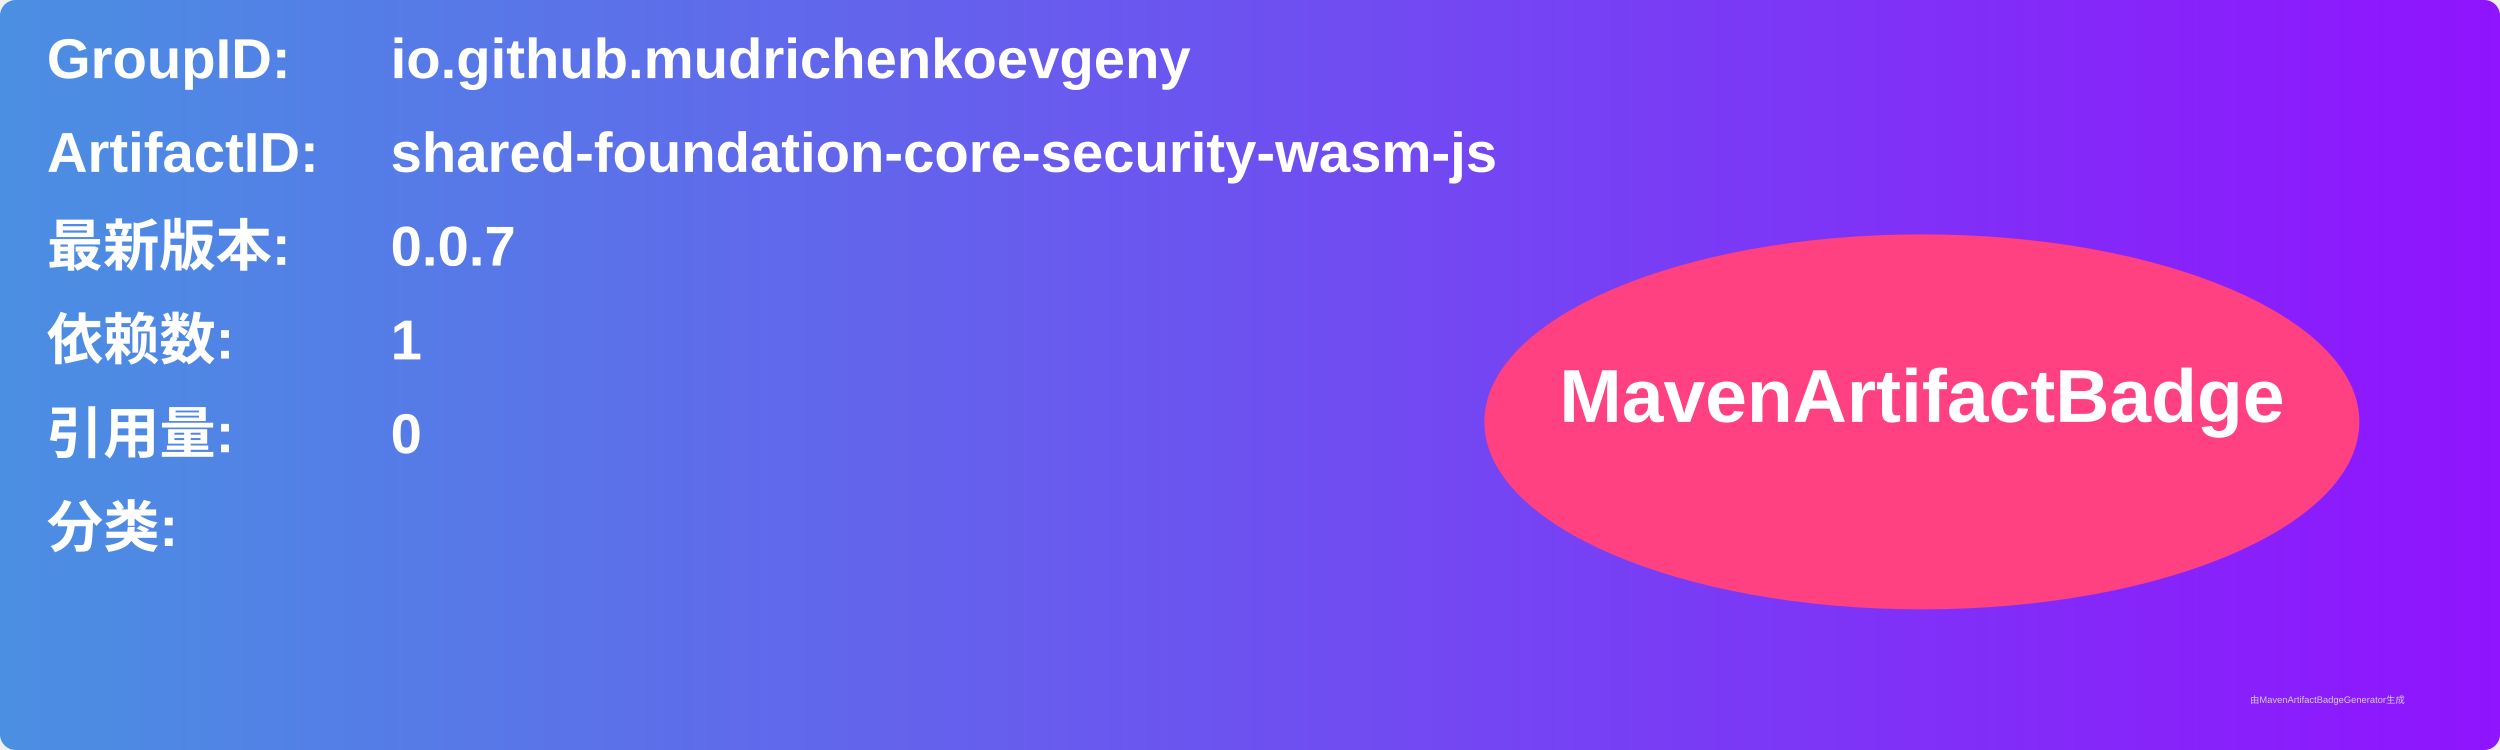
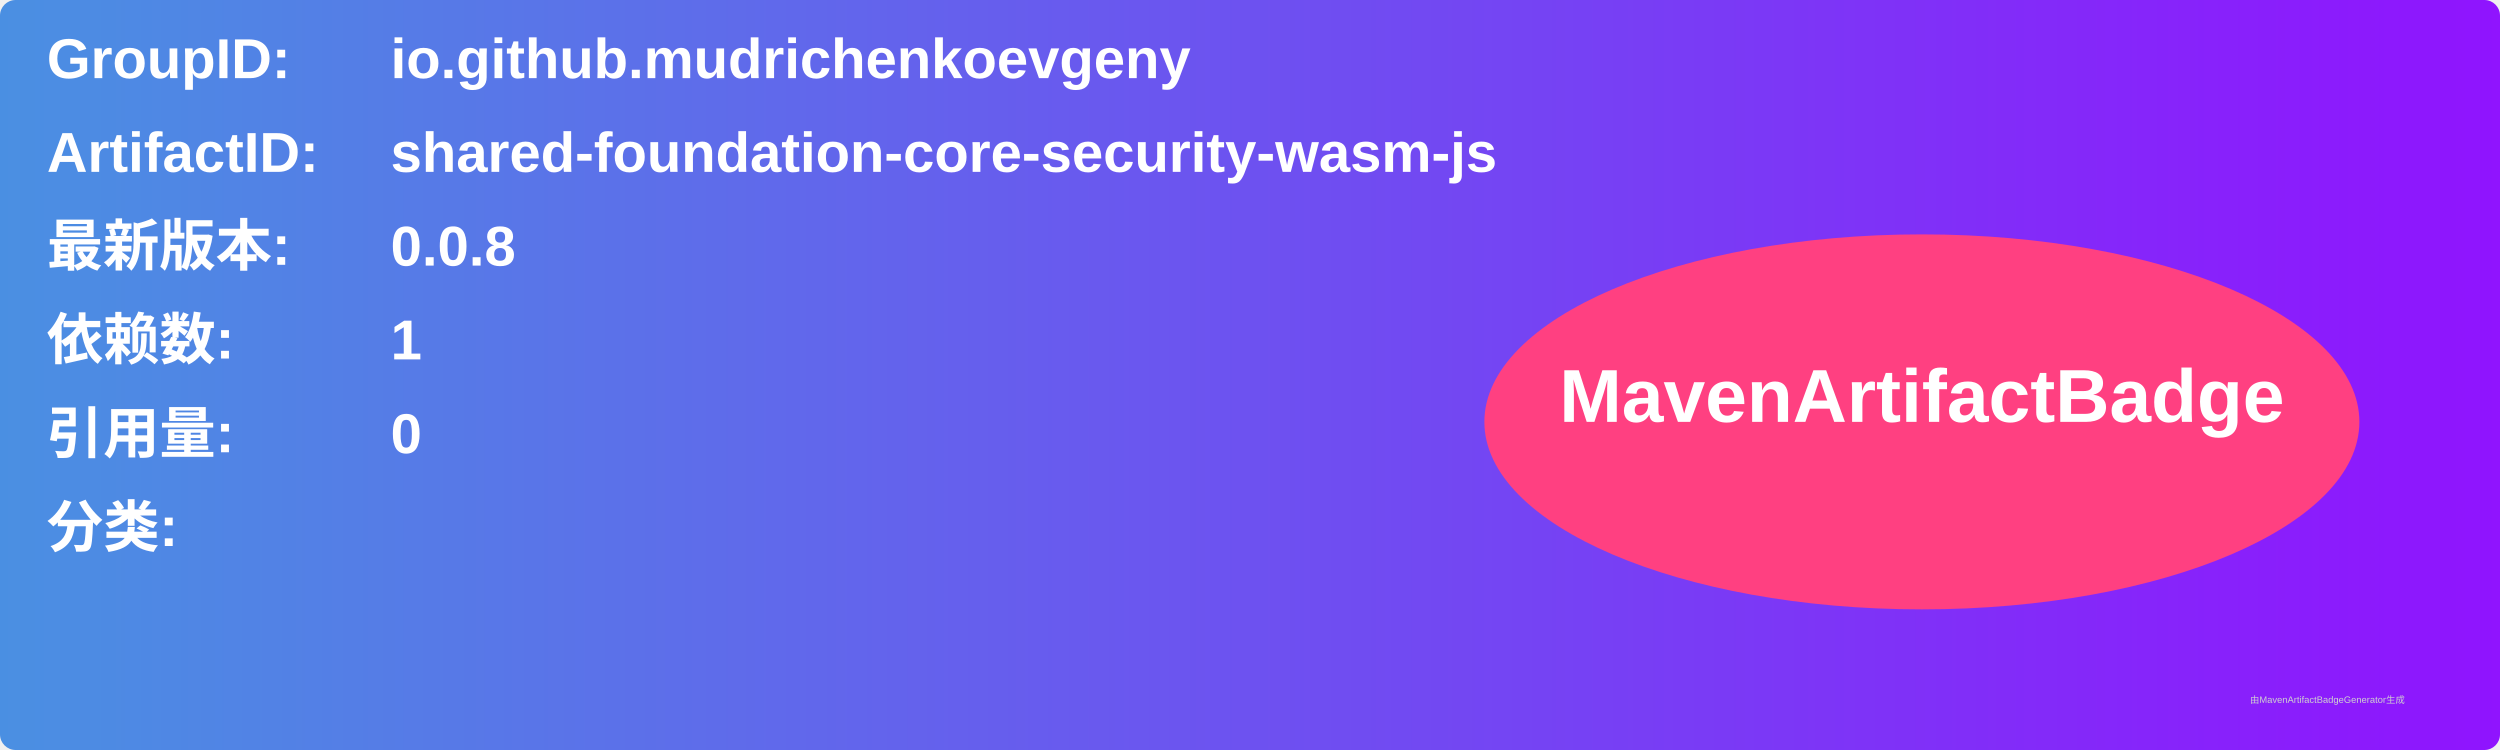
<svg xmlns="http://www.w3.org/2000/svg" width="800" height="240" viewBox="0 0 800 240">
  <linearGradient id="grad" x1="0%" y1="0%" x2="100%" y2="0%">
    <stop offset="0%" stop-color="#4a90e2" />
    <stop offset="100%" stop-color="#9013fe" />
  </linearGradient>
  <rect width="100%" height="100%" rx="5" ry="5" fill="url(#grad)" />
  <g transform="translate(15, 15)">
    <text x="0" y="10" font-family="Arial" font-size="18" fill="white" font-weight="bold" width="260">GroupID:</text>
    <text x="110" y="10" font-family="Arial" font-size="18" fill="white" font-weight="bold" width="460">io.github.mudrichenkoevgeny</text>
    <text x="0" y="40" font-family="Arial" font-size="18" fill="white" font-weight="bold" width="260">ArtifactID:</text>
    <text x="110" y="40" font-family="Arial" font-size="18" fill="white" font-weight="bold" width="460">shared-foundation-core-security-wasm-js</text>
    <text x="0" y="70" font-family="Arial" font-size="18" fill="white" font-weight="bold">最新版本:</text>
    <text x="110" y="70" font-family="Arial" font-size="18" fill="white" font-weight="bold">
-       <tspan font-weight="bold">0.0.7</tspan>
+       <tspan font-weight="bold">0.0.8</tspan>
    </text>
    <text x="0" y="100" font-family="Arial" font-size="18" fill="white" font-weight="bold">依赖数: </text>
    <text x="110" y="100" font-family="Arial" font-size="18" fill="white">
      <tspan font-weight="bold">1</tspan>
    </text>
    <text x="0" y="130" font-family="Arial" font-size="18" fill="white" font-weight="bold">引用量: </text>
    <text x="110" y="130" font-family="Arial" font-size="18" fill="white">
      <tspan font-weight="bold">0</tspan>
    </text>
    <text x="0" y="160" font-family="Arial" font-size="18" fill="white" font-weight="bold">分类:</text>
    <text x="10" y="190" font-family="Arial" font-size="10" fill="white">
      <tspan font-weight="bold" />
    </text>
    <ellipse cx="600" cy="120" rx="140" ry="60" fill="#ff4081" />
    <text x="600" y="120" text-anchor="middle" font-family="Arial" font-size="24" fill="white" font-weight="bold">MavenArtifactBadge</text>
  </g>
  <text x="720" y="225" font-family="Arial" font-size="3" fill="#d0d0d0">由MavenArtifactBadgeGenerator生成</text>
</svg>
